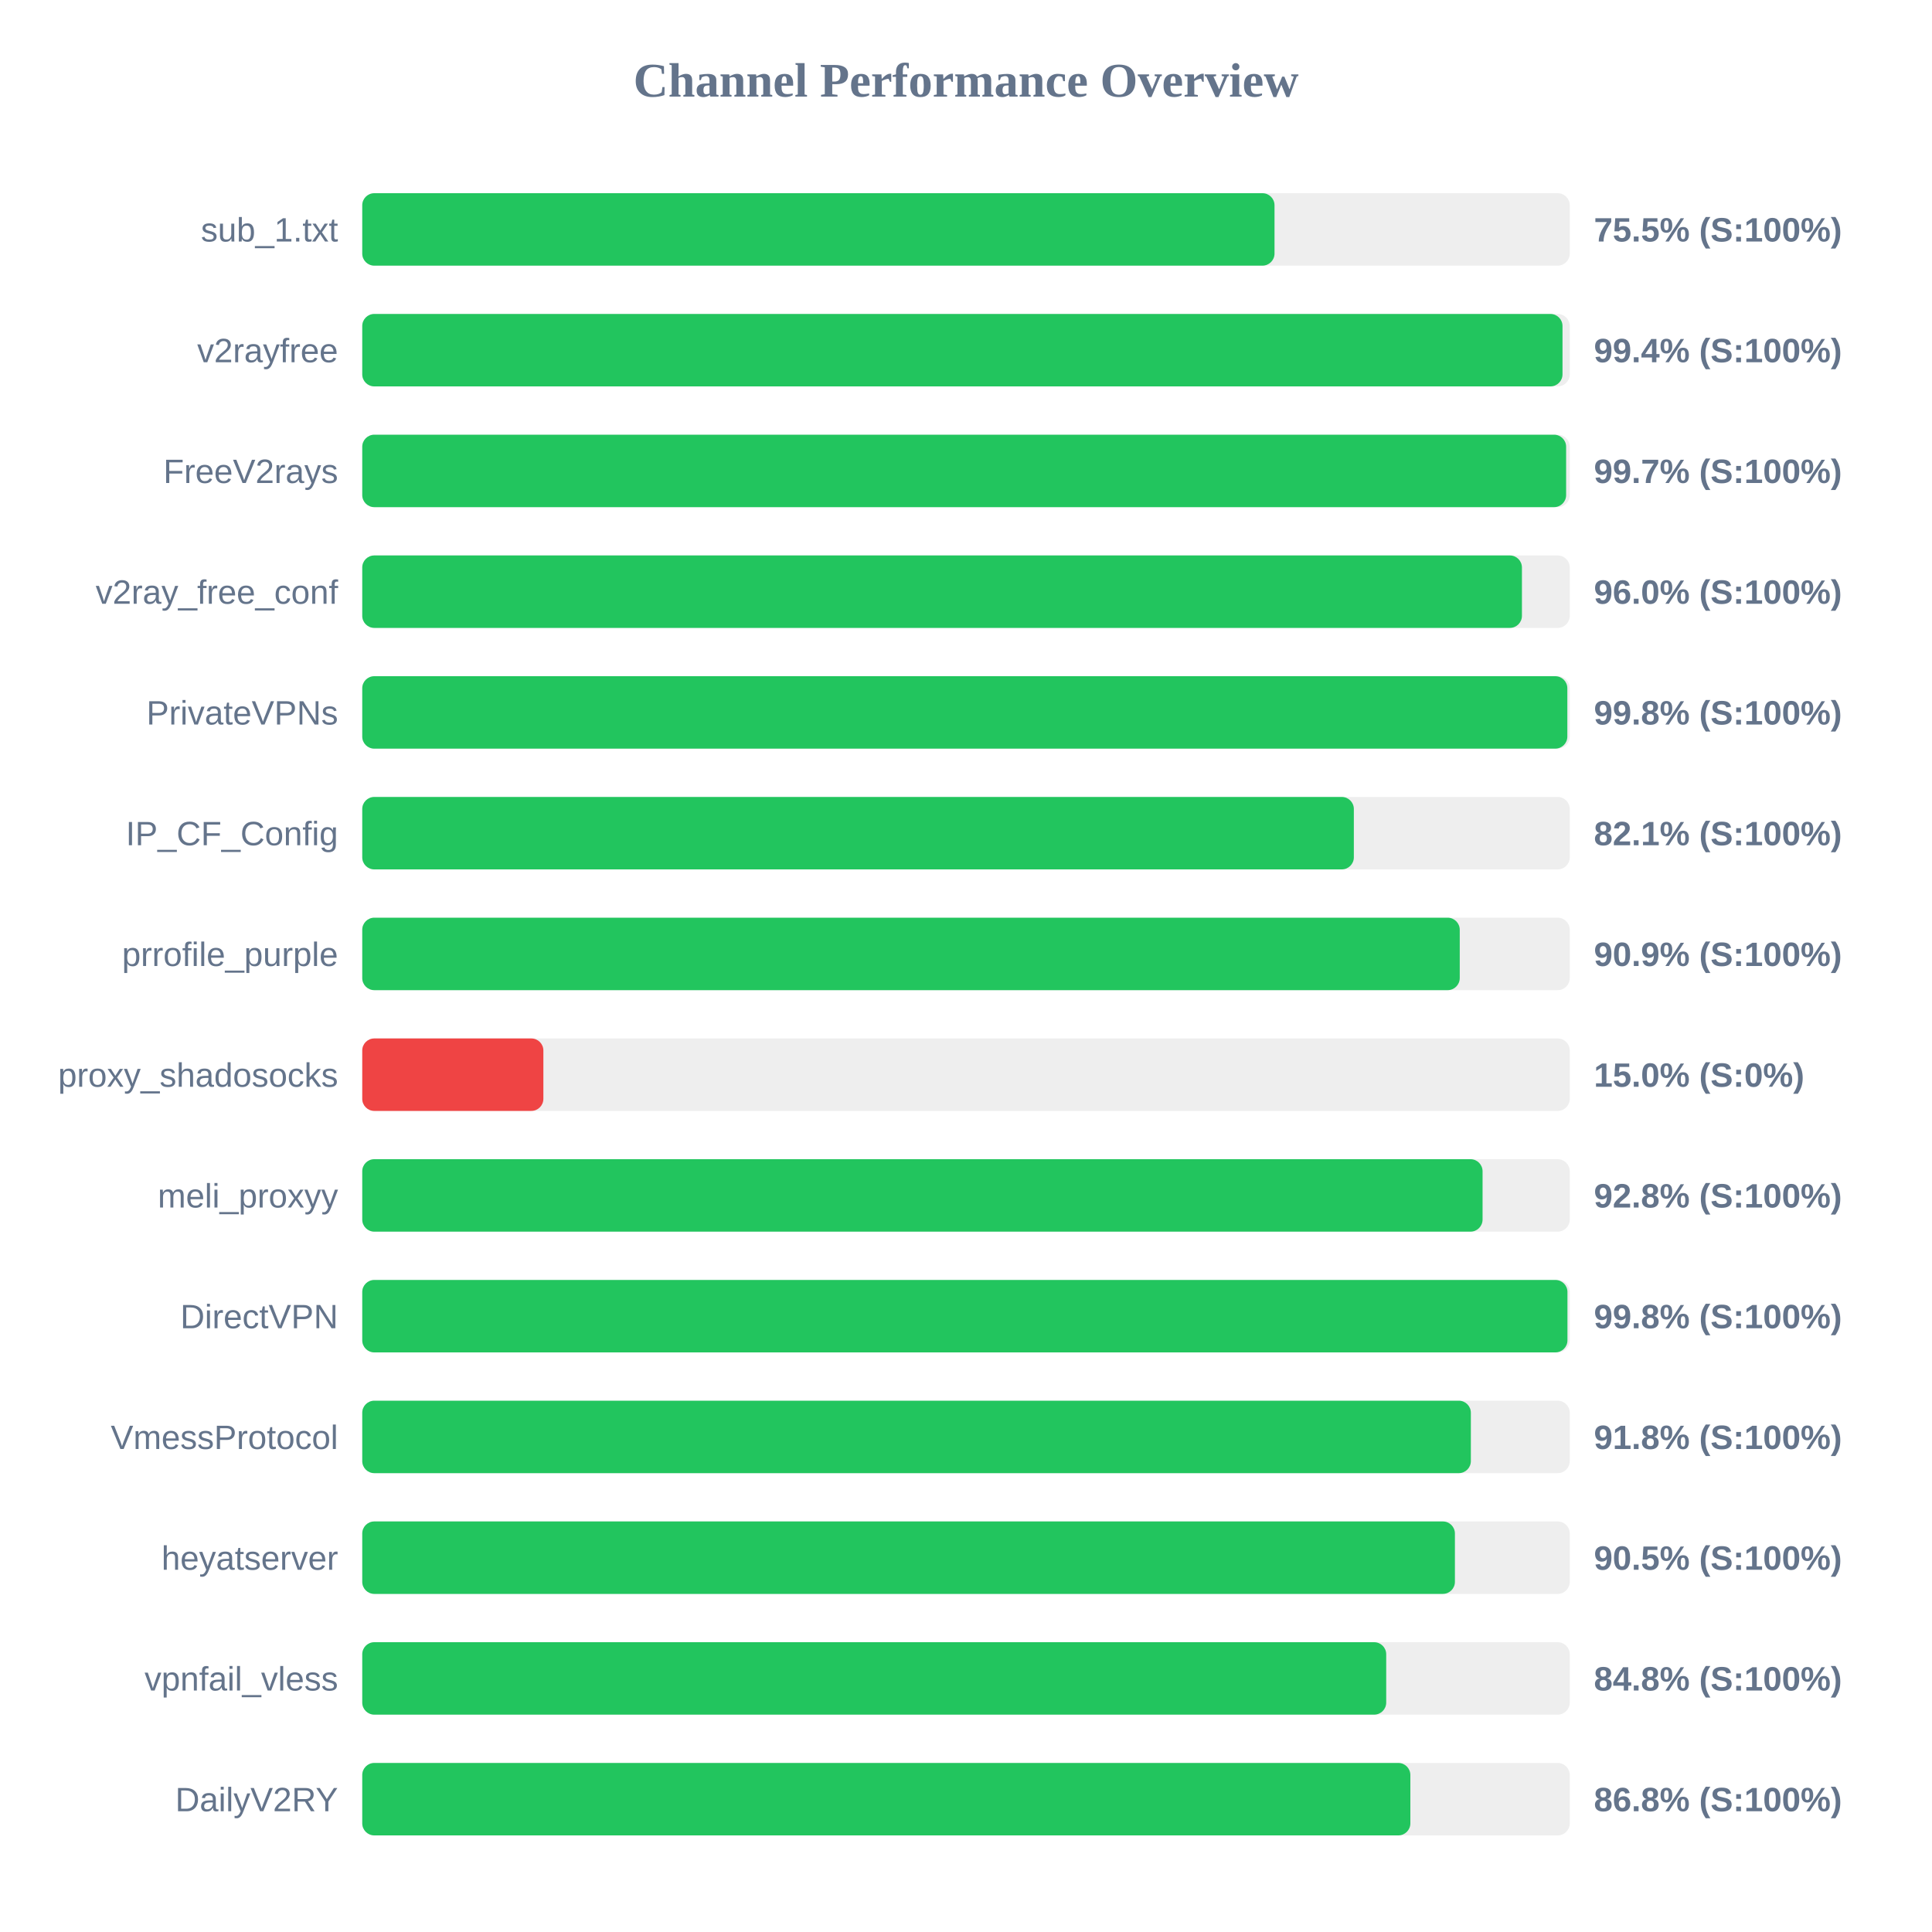
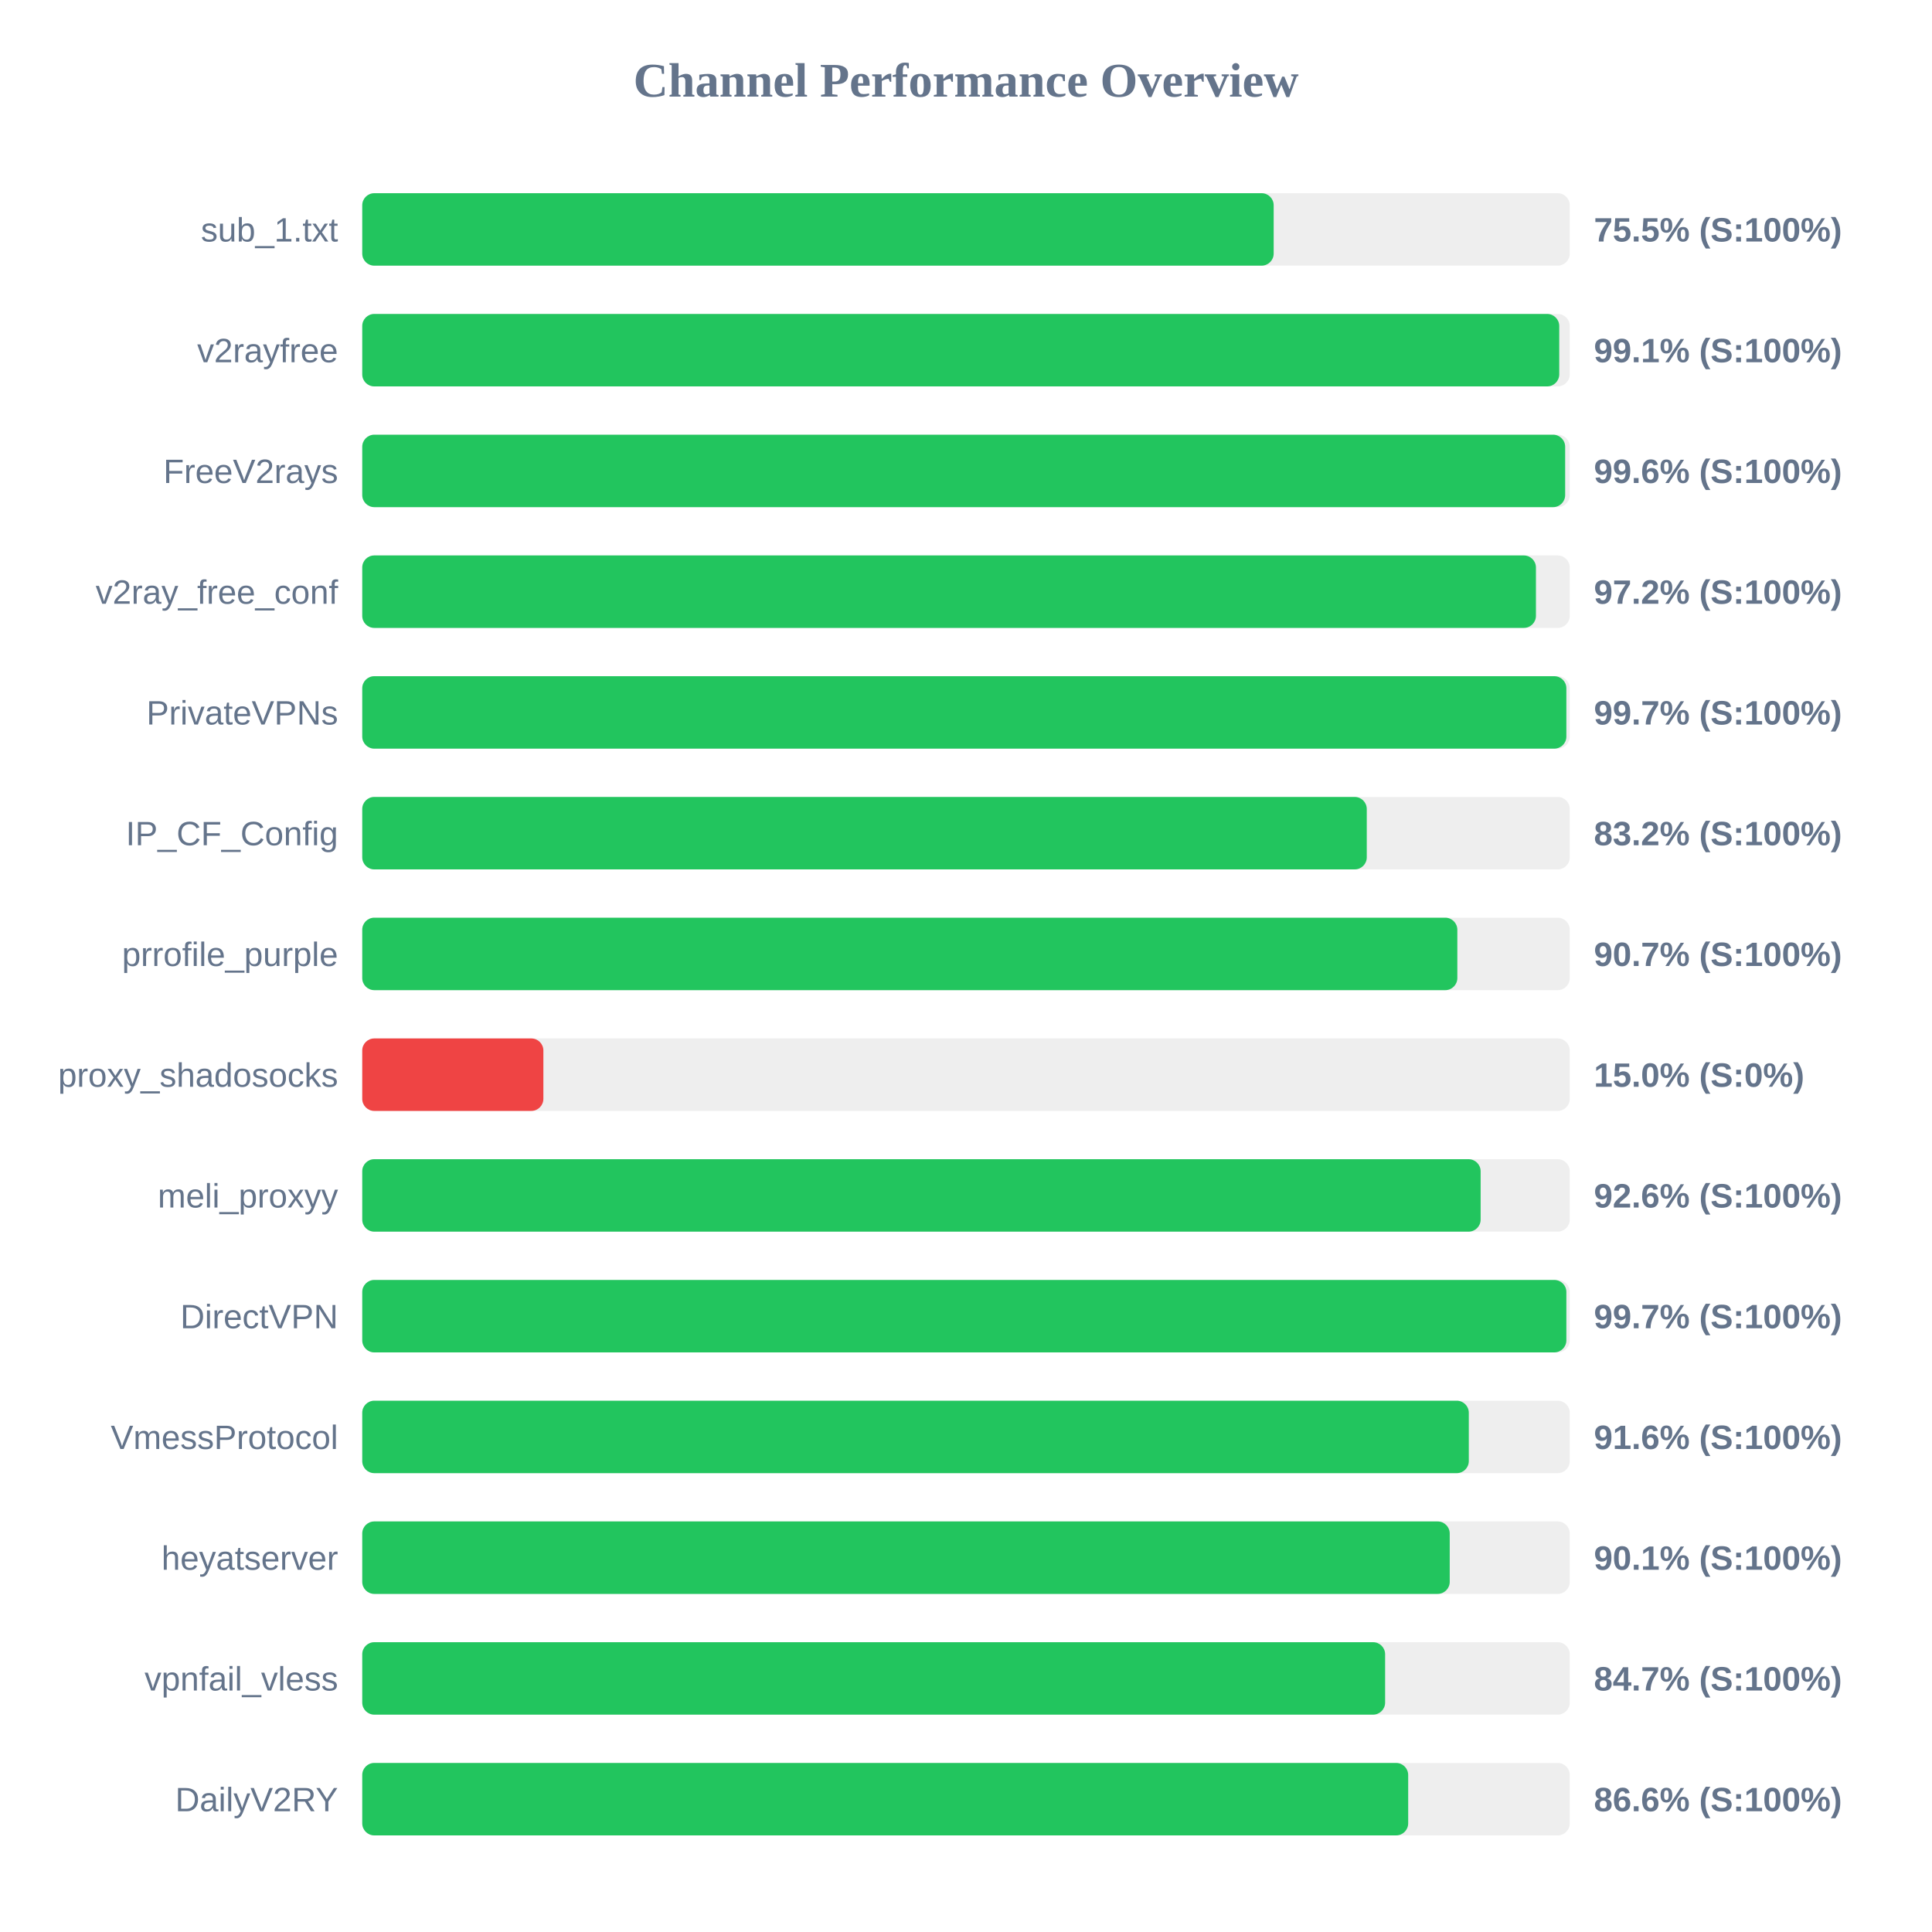
<svg xmlns="http://www.w3.org/2000/svg" width="800" height="800" version="1.1">
  <style>
        .row { font: 14px Arial; fill: #64748b; }
        .score { font: bold 14px Arial; fill: #64748b; }
    </style>
  <text x="400" y="40" text-anchor="middle" font-size="20px" font-weight="bold" fill="#64748b">Channel Performance Overview</text>
  <rect x="150" y="80" width="500" height="30" fill="#eee" rx="5" />
-   <rect x="150" y="80" width="377.75" height="30" fill="#22c55e" rx="5" />
+   <rect x="150" y="80" width="377.4" height="30" fill="#22c55e" rx="5" />
  <text x="140" y="100" text-anchor="end" class="row">sub_1.txt</text>
  <text x="660" y="100" text-anchor="start" class="score">75.5% (S:100%)</text>
  <rect x="150" y="130" width="500" height="30" fill="#eee" rx="5" />
-   <rect x="150" y="130" width="497.0" height="30" fill="#22c55e" rx="5" />
+   <rect x="150" y="130" width="495.65" height="30" fill="#22c55e" rx="5" />
  <text x="140" y="150" text-anchor="end" class="row">v2rayfree</text>
-   <text x="660" y="150" text-anchor="start" class="score">99.4% (S:100%)</text>
+   <text x="660" y="150" text-anchor="start" class="score">99.1% (S:100%)</text>
  <rect x="150" y="180" width="500" height="30" fill="#eee" rx="5" />
-   <rect x="150" y="180" width="498.5" height="30" fill="#22c55e" rx="5" />
+   <rect x="150" y="180" width="498.1" height="30" fill="#22c55e" rx="5" />
  <text x="140" y="200" text-anchor="end" class="row">FreeV2rays</text>
-   <text x="660" y="200" text-anchor="start" class="score">99.7% (S:100%)</text>
+   <text x="660" y="200" text-anchor="start" class="score">99.6% (S:100%)</text>
  <rect x="150" y="230" width="500" height="30" fill="#eee" rx="5" />
-   <rect x="150" y="230" width="480.2" height="30" fill="#22c55e" rx="5" />
+   <rect x="150" y="230" width="486.0" height="30" fill="#22c55e" rx="5" />
  <text x="140" y="250" text-anchor="end" class="row">v2ray_free_conf</text>
-   <text x="660" y="250" text-anchor="start" class="score">96.0% (S:100%)</text>
+   <text x="660" y="250" text-anchor="start" class="score">97.2% (S:100%)</text>
  <rect x="150" y="280" width="500" height="30" fill="#eee" rx="5" />
-   <rect x="150" y="280" width="499.0" height="30" fill="#22c55e" rx="5" />
+   <rect x="150" y="280" width="498.6" height="30" fill="#22c55e" rx="5" />
  <text x="140" y="300" text-anchor="end" class="row">PrivateVPNs</text>
-   <text x="660" y="300" text-anchor="start" class="score">99.8% (S:100%)</text>
+   <text x="660" y="300" text-anchor="start" class="score">99.7% (S:100%)</text>
  <rect x="150" y="330" width="500" height="30" fill="#eee" rx="5" />
-   <rect x="150" y="330" width="410.6" height="30" fill="#22c55e" rx="5" />
+   <rect x="150" y="330" width="415.95" height="30" fill="#22c55e" rx="5" />
  <text x="140" y="350" text-anchor="end" class="row">IP_CF_Config</text>
-   <text x="660" y="350" text-anchor="start" class="score">82.1% (S:100%)</text>
+   <text x="660" y="350" text-anchor="start" class="score">83.2% (S:100%)</text>
  <rect x="150" y="380" width="500" height="30" fill="#eee" rx="5" />
-   <rect x="150" y="380" width="454.45" height="30" fill="#22c55e" rx="5" />
+   <rect x="150" y="380" width="453.45" height="30" fill="#22c55e" rx="5" />
  <text x="140" y="400" text-anchor="end" class="row">prrofile_purple</text>
-   <text x="660" y="400" text-anchor="start" class="score">90.9% (S:100%)</text>
+   <text x="660" y="400" text-anchor="start" class="score">90.7% (S:100%)</text>
  <rect x="150" y="430" width="500" height="30" fill="#eee" rx="5" />
  <rect x="150" y="430" width="75.0" height="30" fill="#ef4444" rx="5" />
  <text x="140" y="450" text-anchor="end" class="row">proxy_shadosocks</text>
  <text x="660" y="450" text-anchor="start" class="score">15.0% (S:0%)</text>
  <rect x="150" y="480" width="500" height="30" fill="#eee" rx="5" />
-   <rect x="150" y="480" width="463.9" height="30" fill="#22c55e" rx="5" />
+   <rect x="150" y="480" width="463.1" height="30" fill="#22c55e" rx="5" />
  <text x="140" y="500" text-anchor="end" class="row">meli_proxyy</text>
-   <text x="660" y="500" text-anchor="start" class="score">92.8% (S:100%)</text>
+   <text x="660" y="500" text-anchor="start" class="score">92.6% (S:100%)</text>
  <rect x="150" y="530" width="500" height="30" fill="#eee" rx="5" />
-   <rect x="150" y="530" width="499.05" height="30" fill="#22c55e" rx="5" />
+   <rect x="150" y="530" width="498.6" height="30" fill="#22c55e" rx="5" />
  <text x="140" y="550" text-anchor="end" class="row">DirectVPN</text>
-   <text x="660" y="550" text-anchor="start" class="score">99.8% (S:100%)</text>
+   <text x="660" y="550" text-anchor="start" class="score">99.7% (S:100%)</text>
  <rect x="150" y="580" width="500" height="30" fill="#eee" rx="5" />
-   <rect x="150" y="580" width="459.05" height="30" fill="#22c55e" rx="5" />
+   <rect x="150" y="580" width="458.2" height="30" fill="#22c55e" rx="5" />
  <text x="140" y="600" text-anchor="end" class="row">VmessProtocol</text>
-   <text x="660" y="600" text-anchor="start" class="score">91.8% (S:100%)</text>
+   <text x="660" y="600" text-anchor="start" class="score">91.6% (S:100%)</text>
  <rect x="150" y="630" width="500" height="30" fill="#eee" rx="5" />
-   <rect x="150" y="630" width="452.45" height="30" fill="#22c55e" rx="5" />
+   <rect x="150" y="630" width="450.3" height="30" fill="#22c55e" rx="5" />
  <text x="140" y="650" text-anchor="end" class="row">heyatserver</text>
-   <text x="660" y="650" text-anchor="start" class="score">90.5% (S:100%)</text>
+   <text x="660" y="650" text-anchor="start" class="score">90.1% (S:100%)</text>
  <rect x="150" y="680" width="500" height="30" fill="#eee" rx="5" />
-   <rect x="150" y="680" width="424.0" height="30" fill="#22c55e" rx="5" />
+   <rect x="150" y="680" width="423.55" height="30" fill="#22c55e" rx="5" />
  <text x="140" y="700" text-anchor="end" class="row">vpnfail_vless</text>
-   <text x="660" y="700" text-anchor="start" class="score">84.8% (S:100%)</text>
+   <text x="660" y="700" text-anchor="start" class="score">84.7% (S:100%)</text>
  <rect x="150" y="730" width="500" height="30" fill="#eee" rx="5" />
-   <rect x="150" y="730" width="434.0" height="30" fill="#22c55e" rx="5" />
+   <rect x="150" y="730" width="433.1" height="30" fill="#22c55e" rx="5" />
  <text x="140" y="750" text-anchor="end" class="row">DailyV2RY</text>
-   <text x="660" y="750" text-anchor="start" class="score">86.8% (S:100%)</text>
+   <text x="660" y="750" text-anchor="start" class="score">86.6% (S:100%)</text>
</svg>
